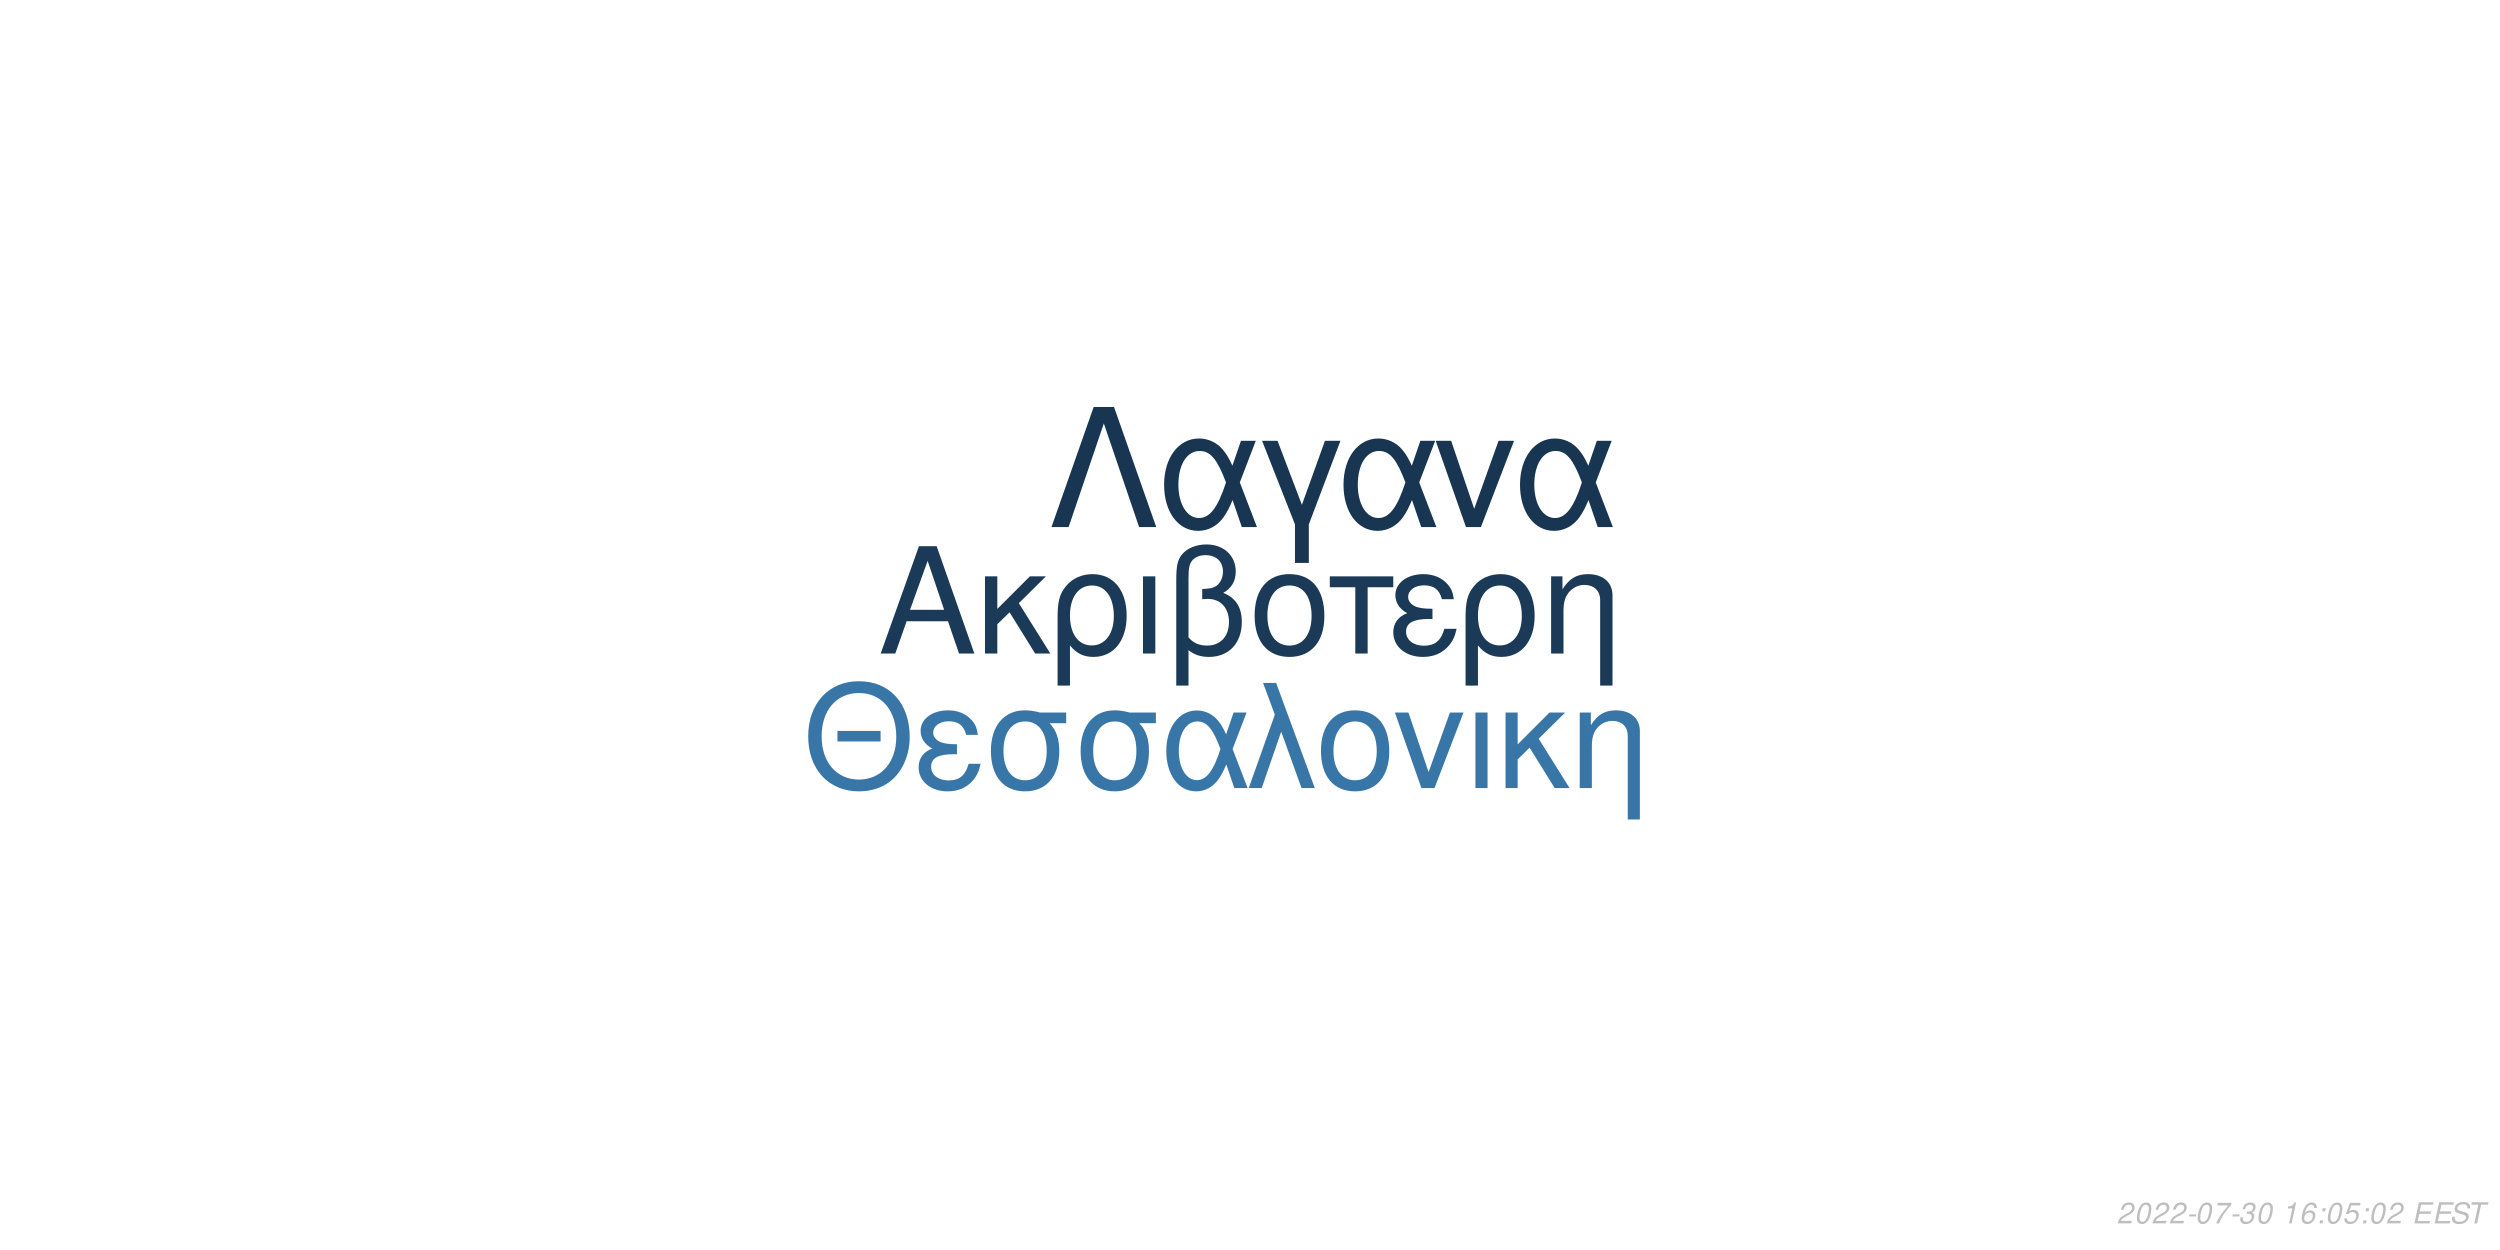
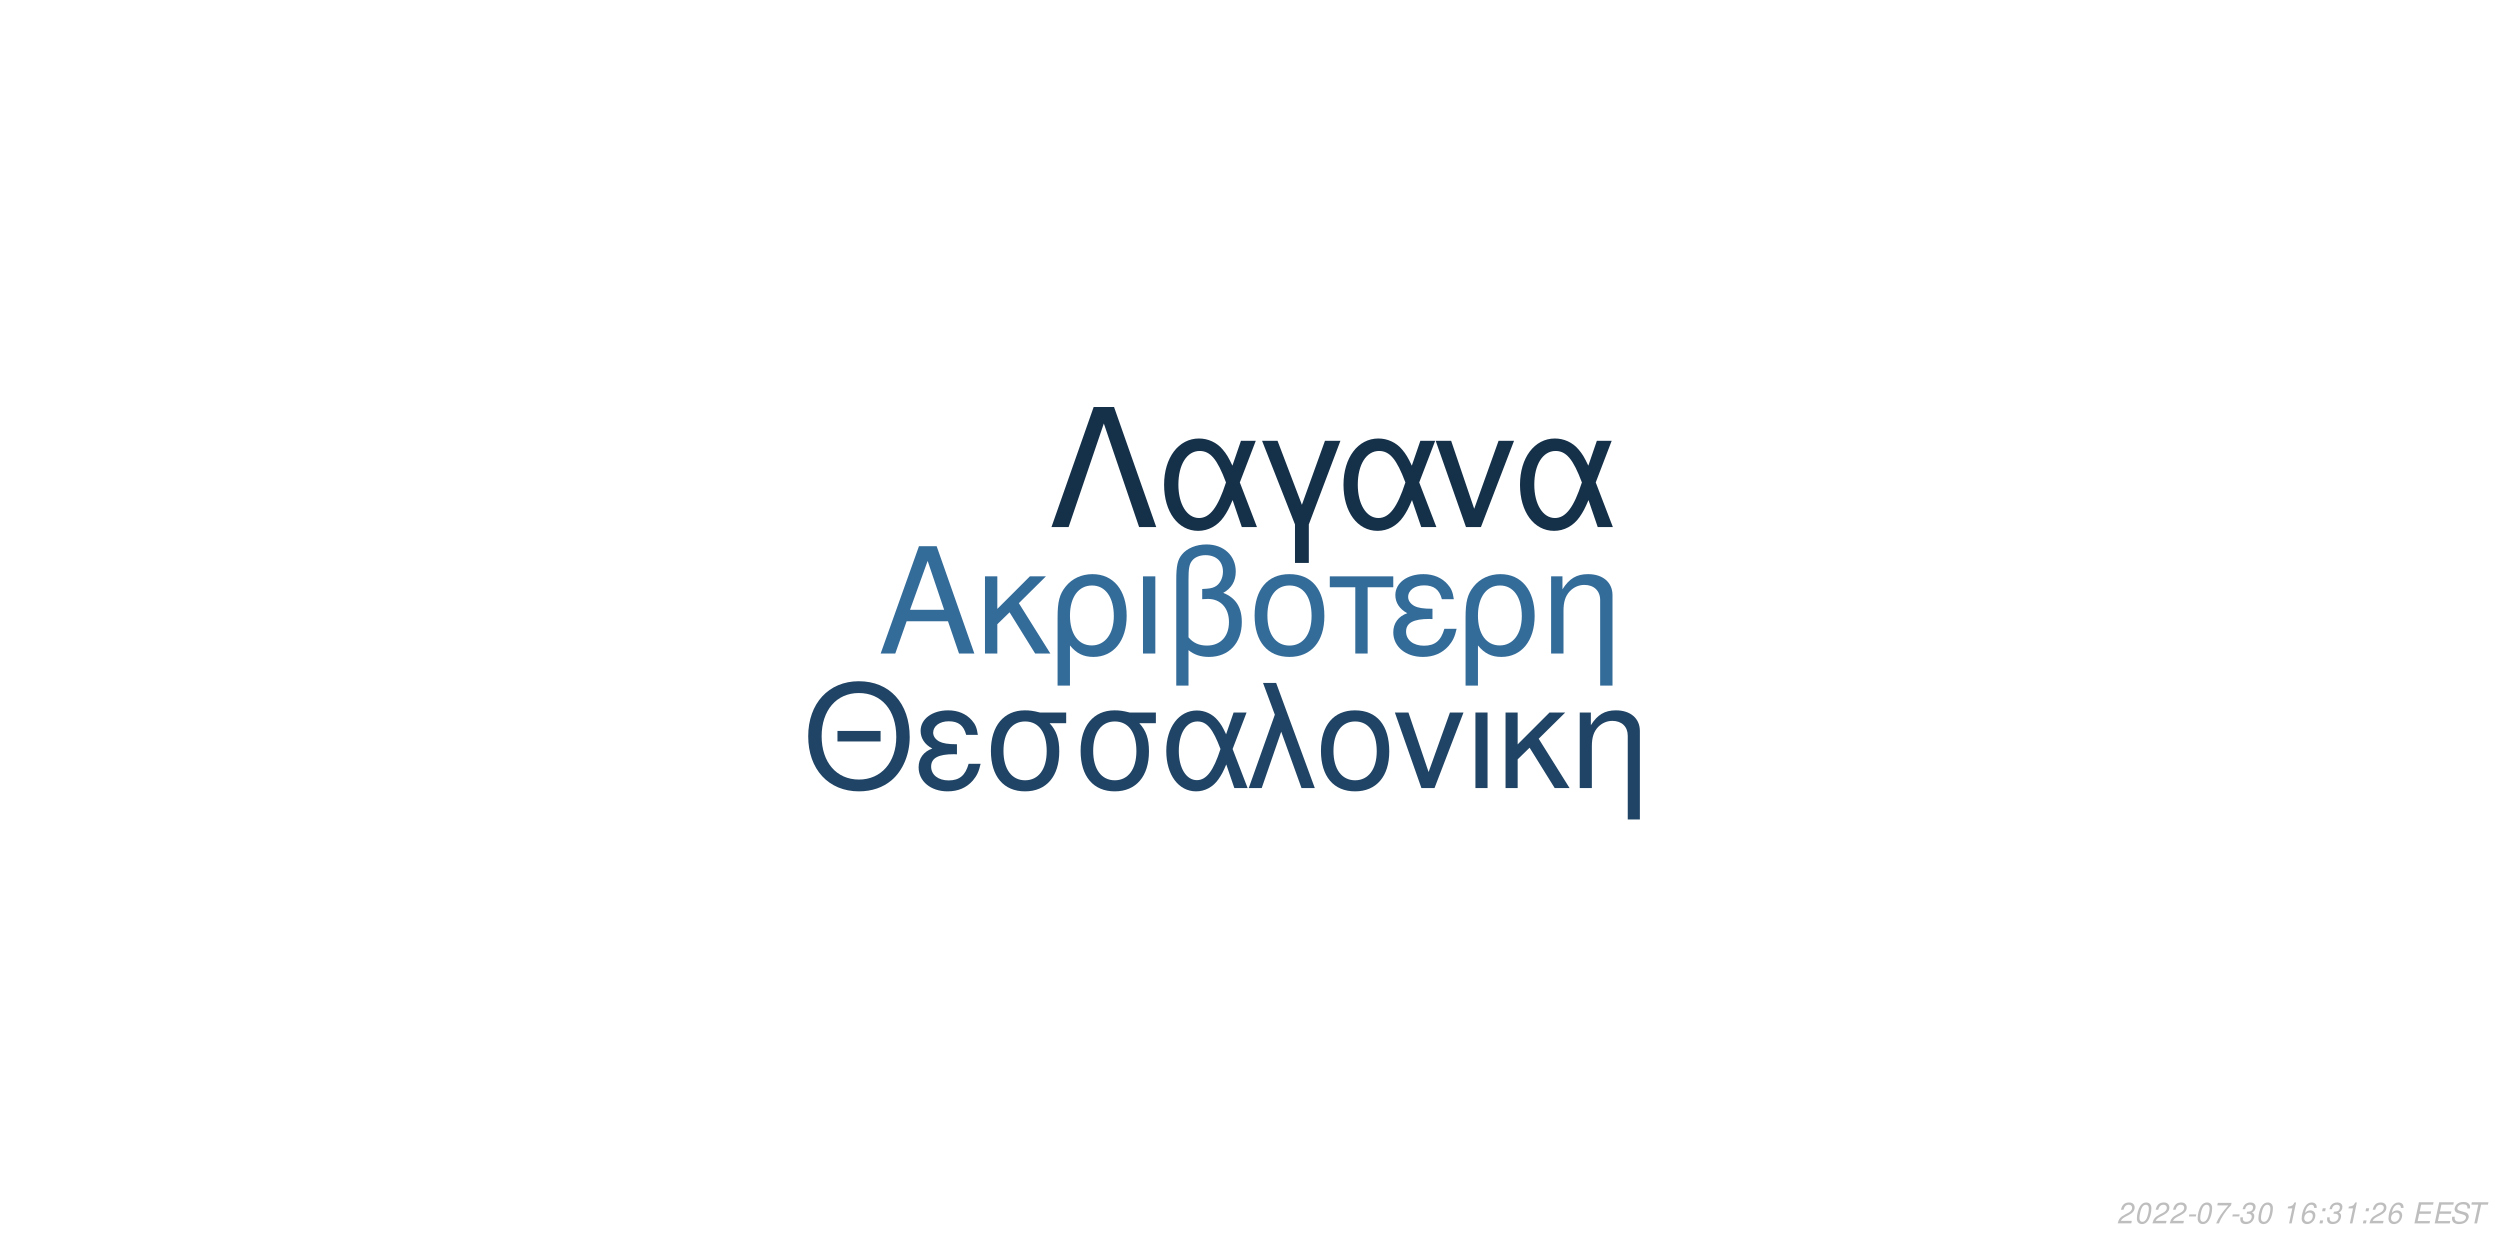
<svg xmlns="http://www.w3.org/2000/svg" xmlns:xlink="http://www.w3.org/1999/xlink" width="864pt" height="432pt" viewBox="0 0 864 432" version="1.1">
  <defs>
    <g>
      <symbol overflow="visible" id="glyph0-0">
        <path style="stroke:none;" d="" />
      </symbol>
      <symbol overflow="visible" id="glyph0-1">
        <path style="stroke:none;" d="M 24.125 -11.141 L 27.938 0 L 33.234 0 L 20.203 -37.094 L 14.094 -37.094 L 0.859 0 L 5.906 0 L 9.828 -11.141 Z M 22.797 -15.109 L 11 -15.109 L 17.094 -32.016 Z M 22.797 -15.109 " />
      </symbol>
      <symbol overflow="visible" id="glyph0-2">
        <path style="stroke:none;" d="M 7.172 -15.422 L 7.172 -26.672 L 2.906 -26.672 L 2.906 0 L 7.172 0 L 7.172 -10.125 L 11.406 -14.25 L 20.25 0 L 25.5 0 L 14.609 -17.406 L 23.969 -26.672 L 18.422 -26.672 Z M 7.172 -15.422 " />
      </symbol>
      <symbol overflow="visible" id="glyph0-3">
        <path style="stroke:none;" d="M 3 11.094 L 7.281 11.094 L 7.281 -2.797 C 9.516 -0.047 11.953 1.172 15.375 1.172 C 22.344 1.172 26.875 -4.422 26.875 -13.031 C 26.875 -21.891 22.297 -27.438 15.062 -27.438 C 11.297 -27.438 7.984 -25.906 5.797 -23.156 C 3.672 -20.516 3 -17.969 3 -12.359 Z M 14.906 -23.516 C 19.547 -23.516 22.438 -19.438 22.438 -12.922 C 22.438 -6.812 19.391 -2.797 14.812 -2.797 C 10.172 -2.797 7.281 -6.766 7.281 -13.125 C 7.281 -19.484 10.234 -23.516 14.906 -23.516 Z M 14.906 -23.516 " />
      </symbol>
      <symbol overflow="visible" id="glyph0-4">
        <path style="stroke:none;" d="M 3.516 0 L 7.781 0 L 7.781 -26.672 L 3.516 -26.672 Z M 3.516 0 " />
      </symbol>
      <symbol overflow="visible" id="glyph0-5">
        <path style="stroke:none;" d="M 4.016 11.094 L 8.25 11.094 L 8.25 -1.172 C 10.172 0.406 12.422 1.172 15.312 1.172 C 22.188 1.172 26.672 -3.609 26.672 -10.891 C 26.672 -15.984 24.578 -19.234 20.25 -20.969 C 23.109 -22.547 24.578 -25.031 24.578 -28.344 C 24.578 -33.844 20.406 -37.703 14.453 -37.703 C 10.938 -37.703 7.734 -36.391 6 -34.25 C 4.484 -32.422 4.016 -30.328 4.016 -25.391 Z M 8.25 -25.656 C 8.25 -29.359 8.5 -30.844 9.469 -32.062 C 10.375 -33.281 12.156 -34 14.094 -34 C 17.812 -34 20.156 -31.812 20.156 -28.297 C 20.156 -25.953 18.984 -23.812 17.297 -23.047 C 16.281 -22.547 15.469 -22.438 12.984 -22.297 L 12.984 -18.781 C 13.734 -18.828 14.344 -18.875 14.969 -18.875 C 19.344 -18.875 22.234 -15.719 22.234 -10.891 C 22.234 -5.906 19.281 -2.75 14.656 -2.75 C 11.953 -2.75 9.922 -3.609 8.25 -5.594 Z M 8.25 -25.656 " />
      </symbol>
      <symbol overflow="visible" id="glyph0-6">
        <path style="stroke:none;" d="M 14.094 -27.438 C 6.562 -27.438 2.094 -22.094 2.094 -13.125 C 2.094 -4.125 6.562 1.172 14.141 1.172 C 21.672 1.172 26.203 -4.172 26.203 -12.922 C 26.203 -22.188 21.828 -27.438 14.094 -27.438 Z M 14.141 -23.516 C 18.938 -23.516 21.781 -19.594 21.781 -12.984 C 21.781 -6.672 18.828 -2.75 14.141 -2.75 C 9.422 -2.75 6.516 -6.672 6.516 -13.125 C 6.516 -19.594 9.422 -23.516 14.141 -23.516 Z M 14.141 -23.516 " />
      </symbol>
      <symbol overflow="visible" id="glyph0-7">
        <path style="stroke:none;" d="M 7.891 0 L 12.156 0 L 12.156 -22.906 L 21.016 -22.906 L 21.016 -26.672 L -0.922 -26.672 L -0.922 -22.906 L 7.891 -22.906 Z M 7.891 0 " />
      </symbol>
      <symbol overflow="visible" id="glyph0-8">
        <path style="stroke:none;" d="M 14.562 -15.469 C 11.344 -15.469 9.562 -15.781 8.297 -16.438 C 6.922 -17.203 6.156 -18.328 6.156 -19.547 C 6.156 -21.891 8.453 -23.562 11.656 -23.562 C 15.062 -23.562 16.953 -22.094 17.812 -18.781 L 21.938 -18.781 C 21.578 -21.266 21.062 -22.5 19.797 -23.922 C 17.812 -26.203 14.906 -27.438 11.453 -27.438 C 5.797 -27.438 1.734 -24.375 1.734 -20.203 C 1.734 -17.609 3.156 -15.375 5.859 -13.938 C 2.797 -12.875 1.016 -10.484 1.016 -7.328 C 1.016 -2.391 5.297 1.172 11.25 1.172 C 14.969 1.172 17.906 -0.109 20.156 -2.641 C 21.578 -4.328 22.297 -5.797 22.906 -8.547 L 18.672 -8.547 C 17.5 -4.422 15.422 -2.703 11.609 -2.703 C 7.938 -2.703 5.438 -4.688 5.438 -7.578 C 5.438 -10.578 7.938 -11.953 13.484 -11.953 C 13.641 -11.953 14.094 -11.953 14.562 -11.906 Z M 14.562 -15.469 " />
      </symbol>
      <symbol overflow="visible" id="glyph0-9">
        <path style="stroke:none;" d="M 3.562 -26.672 L 3.562 0 L 7.844 0 L 7.844 -14.703 C 7.844 -17.906 8.5 -19.891 10.031 -21.531 C 11.406 -22.953 13.188 -23.719 15.062 -23.719 C 18.375 -23.719 20.516 -21.672 20.516 -18.469 L 20.516 11.094 L 24.781 11.094 L 24.781 -20.156 C 24.781 -24.578 21.469 -27.438 16.328 -27.438 C 12.359 -27.438 9.828 -25.906 7.484 -22.188 L 7.484 -26.672 Z M 3.562 -26.672 " />
      </symbol>
      <symbol overflow="visible" id="glyph1-0">
        <path style="stroke:none;" d="" />
      </symbol>
      <symbol overflow="visible" id="glyph1-1">
        <path style="stroke:none;" d="M 26.859 -19.734 L 11.953 -19.734 L 11.953 -16.094 L 26.859 -16.094 Z M 19.328 -36.922 C 8.922 -36.922 1.844 -29.25 1.844 -17.891 C 1.844 -6.484 8.875 1.141 19.391 1.141 C 23.812 1.141 27.703 -0.203 30.641 -2.688 C 34.578 -6.031 36.922 -11.656 36.922 -17.594 C 36.922 -29.297 30 -36.922 19.328 -36.922 Z M 19.328 -32.844 C 27.203 -32.844 32.281 -26.906 32.281 -17.688 C 32.281 -8.922 27.062 -2.938 19.391 -2.938 C 11.609 -2.938 6.484 -8.922 6.484 -17.891 C 6.484 -26.859 11.609 -32.844 19.328 -32.844 Z M 19.328 -32.844 " />
      </symbol>
      <symbol overflow="visible" id="glyph1-2">
        <path style="stroke:none;" d="M 14.25 -15.141 C 11.109 -15.141 9.375 -15.453 8.125 -16.094 C 6.781 -16.844 6.031 -17.938 6.031 -19.141 C 6.031 -21.422 8.266 -23.078 11.406 -23.078 C 14.75 -23.078 16.594 -21.625 17.438 -18.391 L 21.469 -18.391 C 21.125 -20.828 20.625 -22.031 19.391 -23.422 C 17.438 -25.656 14.594 -26.859 11.219 -26.859 C 5.688 -26.859 1.688 -23.875 1.688 -19.781 C 1.688 -17.234 3.094 -15.047 5.734 -13.656 C 2.734 -12.609 1 -10.266 1 -7.172 C 1 -2.344 5.188 1.141 11.016 1.141 C 14.656 1.141 17.547 -0.094 19.734 -2.594 C 21.125 -4.234 21.828 -5.688 22.422 -8.375 L 18.281 -8.375 C 17.141 -4.328 15.094 -2.641 11.359 -2.641 C 7.766 -2.641 5.328 -4.578 5.328 -7.422 C 5.328 -10.359 7.766 -11.703 13.203 -11.703 C 13.359 -11.703 13.797 -11.703 14.25 -11.656 Z M 14.25 -15.141 " />
      </symbol>
      <symbol overflow="visible" id="glyph1-3">
        <path style="stroke:none;" d="M 29 -26.109 L 19.938 -26.109 C 17.594 -26.703 16.438 -26.859 14.703 -26.859 C 7.469 -26.859 2.984 -21.469 2.984 -12.859 C 2.984 -4.031 7.375 1.141 14.797 1.141 C 22.172 1.141 26.609 -4.078 26.609 -12.656 C 26.609 -17.047 25.656 -19.828 23.266 -22.422 L 29 -22.422 Z M 14.797 -23.016 C 19.531 -23.016 22.266 -19.234 22.266 -12.75 C 22.266 -6.531 19.438 -2.688 14.797 -2.688 C 10.172 -2.688 7.328 -6.531 7.328 -12.859 C 7.328 -19.188 10.172 -23.016 14.797 -23.016 Z M 14.797 -23.016 " />
      </symbol>
      <symbol overflow="visible" id="glyph1-4">
        <path style="stroke:none;" d="M 29.344 -26.109 L 24.859 -26.109 L 22.266 -18.578 C 21.125 -21.031 20.484 -22.125 19.328 -23.469 C 17.547 -25.609 14.906 -26.812 12.156 -26.812 C 5.984 -26.812 1.594 -20.984 1.594 -12.812 C 1.594 -4.578 5.828 1.141 11.906 1.141 C 14.953 1.141 17.734 -0.344 19.625 -3.047 C 20.672 -4.531 21.281 -5.688 22.328 -8.172 L 25.109 0 L 29.703 0 L 24.516 -13.5 Z M 20.328 -13.5 C 17.891 -5.922 15.453 -2.734 12.156 -2.734 C 8.516 -2.734 5.922 -6.922 5.922 -12.812 C 5.922 -18.938 8.516 -23.016 12.359 -23.016 C 15.594 -23.016 17.688 -20.531 20.328 -13.5 Z M 20.328 -13.5 " />
      </symbol>
      <symbol overflow="visible" id="glyph1-5">
        <path style="stroke:none;" d="M 1.094 0 L 5.578 0 L 12.312 -19.484 L 19.328 0 L 23.922 0 L 10.562 -36.328 L 6.031 -36.328 L 10.109 -25.359 Z M 1.094 0 " />
      </symbol>
      <symbol overflow="visible" id="glyph1-6">
        <path style="stroke:none;" d="M 13.797 -26.859 C 6.422 -26.859 2.047 -21.625 2.047 -12.859 C 2.047 -4.031 6.422 1.141 13.859 1.141 C 21.234 1.141 25.656 -4.078 25.656 -12.656 C 25.656 -21.719 21.375 -26.859 13.797 -26.859 Z M 13.859 -23.016 C 18.531 -23.016 21.328 -19.188 21.328 -12.703 C 21.328 -6.531 18.438 -2.688 13.859 -2.688 C 9.219 -2.688 6.375 -6.531 6.375 -12.859 C 6.375 -19.188 9.219 -23.016 13.859 -23.016 Z M 13.859 -23.016 " />
      </symbol>
      <symbol overflow="visible" id="glyph1-7">
        <path style="stroke:none;" d="M 14.297 0 L 24.312 -26.109 L 19.625 -26.109 L 12.25 -5.531 L 5.281 -26.109 L 0.594 -26.109 L 9.766 0 Z M 14.297 0 " />
      </symbol>
      <symbol overflow="visible" id="glyph1-8">
        <path style="stroke:none;" d="M 3.438 0 L 7.625 0 L 7.625 -26.109 L 3.438 -26.109 Z M 3.438 0 " />
      </symbol>
      <symbol overflow="visible" id="glyph1-9">
        <path style="stroke:none;" d="M 7.031 -15.094 L 7.031 -26.109 L 2.844 -26.109 L 2.844 0 L 7.031 0 L 7.031 -9.922 L 11.156 -13.953 L 19.828 0 L 24.969 0 L 14.297 -17.047 L 23.469 -26.109 L 18.031 -26.109 Z M 7.031 -15.094 " />
      </symbol>
      <symbol overflow="visible" id="glyph1-10">
        <path style="stroke:none;" d="M 3.484 -26.109 L 3.484 0 L 7.672 0 L 7.672 -14.406 C 7.672 -17.547 8.328 -19.484 9.812 -21.078 C 11.156 -22.469 12.906 -23.219 14.75 -23.219 C 17.984 -23.219 20.078 -21.234 20.078 -18.094 L 20.078 10.859 L 24.266 10.859 L 24.266 -19.734 C 24.266 -24.062 21.031 -26.859 16 -26.859 C 12.109 -26.859 9.609 -25.359 7.328 -21.719 L 7.328 -26.109 Z M 3.484 -26.109 " />
      </symbol>
      <symbol overflow="visible" id="glyph2-0">
        <path style="stroke:none;" d="" />
      </symbol>
      <symbol overflow="visible" id="glyph2-1">
        <path style="stroke:none;" d="M 22.531 -41.484 L 15.484 -41.484 L 0.906 0 L 6.828 0 L 19 -35.797 L 31.188 0 L 37.109 0 Z M 22.531 -41.484 " />
      </symbol>
      <symbol overflow="visible" id="glyph2-2">
        <path style="stroke:none;" d="M 33.516 -29.812 L 28.391 -29.812 L 25.438 -21.219 C 24.125 -24.016 23.391 -25.266 22.078 -26.797 C 20.031 -29.25 17.016 -30.609 13.891 -30.609 C 6.828 -30.609 1.828 -23.953 1.828 -14.625 C 1.828 -5.234 6.656 1.312 13.594 1.312 C 17.078 1.312 20.266 -0.391 22.422 -3.469 C 23.609 -5.172 24.297 -6.484 25.5 -9.328 L 28.688 0 L 33.922 0 L 28 -15.422 Z M 23.219 -15.422 C 20.422 -6.766 17.641 -3.125 13.891 -3.125 C 9.734 -3.125 6.766 -7.906 6.766 -14.625 C 6.766 -21.625 9.734 -26.297 14.109 -26.297 C 17.812 -26.297 20.203 -23.453 23.219 -15.422 Z M 23.219 -15.422 " />
      </symbol>
      <symbol overflow="visible" id="glyph2-3">
        <path style="stroke:none;" d="M 12.062 12.406 L 16.844 12.406 L 16.844 -0.906 L 27.766 -29.812 L 22.422 -29.812 L 14.453 -7.688 L 6.031 -29.812 L 0.688 -29.812 L 12.062 -0.906 Z M 12.062 12.406 " />
      </symbol>
      <symbol overflow="visible" id="glyph2-4">
        <path style="stroke:none;" d="M 16.328 0 L 27.766 -29.812 L 22.422 -29.812 L 14 -6.312 L 6.031 -29.812 L 0.688 -29.812 L 11.156 0 Z M 16.328 0 " />
      </symbol>
      <symbol overflow="visible" id="glyph3-0">
        <path style="stroke:none;" d="" />
      </symbol>
      <symbol overflow="visible" id="glyph3-1">
        <path style="stroke:none;" d="M 5.234 -0.875 L 1.469 -0.875 C 1.641 -1.375 2.203 -1.891 3.109 -2.344 L 4.234 -2.938 C 5.562 -3.625 6.219 -4.469 6.219 -5.484 C 6.219 -5.938 6.062 -6.359 5.797 -6.656 C 5.469 -7.047 4.984 -7.234 4.312 -7.234 C 2.766 -7.234 1.891 -6.453 1.484 -4.734 L 2.375 -4.734 C 2.484 -5.188 2.609 -5.484 2.797 -5.75 C 3.094 -6.203 3.609 -6.453 4.188 -6.453 C 4.891 -6.453 5.344 -6.031 5.344 -5.375 C 5.344 -4.703 4.859 -4.094 4.016 -3.656 L 2.984 -3.125 C 1.234 -2.188 0.797 -1.656 0.344 -0.016 L 5.047 -0.016 Z M 5.234 -0.875 " />
      </symbol>
      <symbol overflow="visible" id="glyph3-2">
        <path style="stroke:none;" d="M 4.203 -7.234 C 3.375 -7.234 2.688 -6.812 2.125 -5.984 C 1.484 -5.047 0.984 -3.188 0.984 -1.734 C 0.984 -1.109 1.172 -0.562 1.484 -0.266 C 1.797 0.047 2.281 0.234 2.766 0.234 C 3.625 0.234 4.281 -0.156 4.859 -1.016 C 5.516 -1.953 6 -3.797 6 -5.266 C 6 -6.5 5.328 -7.234 4.203 -7.234 Z M 4.094 -6.453 C 4.734 -6.453 5.125 -5.984 5.125 -5.156 C 5.125 -4.203 4.781 -2.625 4.406 -1.812 C 3.984 -0.938 3.516 -0.547 2.875 -0.547 C 2.25 -0.547 1.875 -1.031 1.875 -1.828 C 1.875 -2.797 2.203 -4.344 2.594 -5.203 C 2.984 -6.047 3.453 -6.453 4.094 -6.453 Z M 4.094 -6.453 " />
      </symbol>
      <symbol overflow="visible" id="glyph3-3">
        <path style="stroke:none;" d="M 3.516 -3.125 L 1.125 -3.125 L 0.969 -2.406 L 3.359 -2.406 Z M 3.516 -3.125 " />
      </symbol>
      <symbol overflow="visible" id="glyph3-4">
        <path style="stroke:none;" d="M 6.703 -7.094 L 1.953 -7.094 L 1.766 -6.219 L 5.594 -6.219 C 3.344 -3.688 2.266 -2.109 1.375 0 L 2.344 0 C 3.031 -1.906 4.828 -4.594 6.547 -6.281 Z M 6.703 -7.094 " />
      </symbol>
      <symbol overflow="visible" id="glyph3-5">
        <path style="stroke:none;" d="M 2.922 -3.312 C 3.125 -3.344 3.234 -3.344 3.375 -3.344 C 4.203 -3.344 4.688 -3 4.688 -2.406 C 4.688 -1.312 3.906 -0.547 2.781 -0.547 C 2.047 -0.547 1.594 -0.938 1.594 -1.562 C 1.594 -1.719 1.609 -1.844 1.656 -2.094 L 0.766 -2.094 C 0.734 -1.797 0.719 -1.641 0.719 -1.469 C 0.719 -0.375 1.406 0.234 2.641 0.234 C 3.547 0.234 4.297 -0.078 4.812 -0.656 C 5.266 -1.156 5.562 -1.875 5.562 -2.547 C 5.562 -3.125 5.344 -3.453 4.797 -3.734 C 5.641 -4.234 6.016 -4.844 6.016 -5.734 C 6.016 -6.656 5.312 -7.234 4.203 -7.234 C 3.375 -7.234 2.672 -6.938 2.188 -6.375 C 1.891 -6.031 1.703 -5.641 1.516 -4.906 L 2.391 -4.906 C 2.5 -5.359 2.594 -5.594 2.734 -5.812 C 3.047 -6.234 3.516 -6.453 4.078 -6.453 C 4.734 -6.453 5.141 -6.125 5.141 -5.578 C 5.141 -5.188 5.016 -4.797 4.797 -4.547 C 4.516 -4.234 4 -4.062 3.266 -4.062 L 3.078 -4.062 Z M 2.922 -3.312 " />
      </symbol>
      <symbol overflow="visible" id="glyph3-6">
        <path style="stroke:none;" d="" />
      </symbol>
      <symbol overflow="visible" id="glyph3-7">
        <path style="stroke:none;" d="M 3.703 -5.188 L 2.594 0 L 3.469 0 L 5.016 -7.234 L 4.438 -7.234 C 3.906 -6.156 3.688 -6.016 2.234 -5.812 L 2.109 -5.188 Z M 3.703 -5.188 " />
      </symbol>
      <symbol overflow="visible" id="glyph3-8">
        <path style="stroke:none;" d="M 6.125 -5.344 L 6.141 -5.625 C 6.141 -6.609 5.453 -7.234 4.391 -7.234 C 3.438 -7.234 2.641 -6.719 2.016 -5.703 C 1.422 -4.781 0.938 -2.953 0.938 -1.688 C 0.938 -0.516 1.688 0.234 2.859 0.234 C 3.703 0.234 4.438 -0.156 5 -0.875 C 5.406 -1.422 5.672 -2.156 5.672 -2.766 C 5.672 -3.812 4.969 -4.5 3.906 -4.5 C 3.234 -4.5 2.672 -4.234 2.094 -3.625 C 2.406 -5.375 3.234 -6.453 4.25 -6.453 C 4.703 -6.453 5.062 -6.234 5.172 -5.844 C 5.203 -5.719 5.234 -5.578 5.25 -5.344 Z M 3.656 -3.734 C 4.344 -3.734 4.797 -3.281 4.797 -2.625 C 4.797 -1.469 3.984 -0.547 2.984 -0.547 C 2.297 -0.547 1.812 -1.047 1.812 -1.766 C 1.812 -2.859 2.625 -3.734 3.656 -3.734 Z M 3.656 -3.734 " />
      </symbol>
      <symbol overflow="visible" id="glyph3-9">
        <path style="stroke:none;" d="M 2.359 -1.031 L 1.312 -1.031 L 1.094 0 L 2.141 0 Z M 3.266 -5.234 L 2.219 -5.234 L 2 -4.203 L 3.047 -4.203 Z M 3.266 -5.234 " />
      </symbol>
      <symbol overflow="visible" id="glyph3-10">
-         <path style="stroke:none;" d="M 6.297 -7.094 L 2.594 -7.094 L 1.234 -3.234 L 2.047 -3.234 C 2.656 -3.766 2.938 -3.906 3.531 -3.906 C 4.328 -3.906 4.797 -3.453 4.797 -2.688 C 4.797 -1.438 3.969 -0.547 2.828 -0.547 C 2.031 -0.547 1.609 -0.938 1.578 -1.734 L 0.703 -1.734 L 0.703 -1.516 C 0.703 -0.938 0.844 -0.547 1.188 -0.266 C 1.562 0.062 2.078 0.234 2.703 0.234 C 3.656 0.234 4.391 -0.156 4.984 -0.922 C 5.422 -1.5 5.672 -2.234 5.672 -2.953 C 5.672 -4 4.938 -4.672 3.812 -4.672 C 3.328 -4.672 2.906 -4.547 2.406 -4.234 L 3.109 -6.219 L 6.109 -6.219 Z M 6.297 -7.094 " />
+         <path style="stroke:none;" d="M 2.547 -3.312 L 6.5 -3.312 L 6.688 -4.141 L 2.719 -4.141 L 3.219 -6.469 L 7.344 -6.469 L 7.516 -7.297 L 2.453 -7.297 L 0.906 0 L 6.125 0 L 6.297 -0.812 L 2.016 -0.812 Z M 2.547 -3.312 " />
      </symbol>
      <symbol overflow="visible" id="glyph3-11">
-         <path style="stroke:none;" d="M 2.547 -3.312 L 6.5 -3.312 L 6.688 -4.141 L 2.719 -4.141 L 3.219 -6.469 L 7.344 -6.469 L 7.516 -7.297 L 2.453 -7.297 L 0.906 0 L 6.125 0 L 6.297 -0.812 L 2.016 -0.812 Z M 2.547 -3.312 " />
+         <path style="stroke:none;" d="M 7.062 -5.156 C 7.125 -5.438 7.141 -5.562 7.141 -5.703 C 7.141 -6.156 6.938 -6.594 6.594 -6.891 C 6.188 -7.25 5.656 -7.406 4.875 -7.406 C 3.844 -7.406 3.047 -7.125 2.5 -6.562 C 2.094 -6.141 1.781 -5.438 1.781 -4.922 C 1.781 -4.297 2.219 -3.766 2.891 -3.562 L 4.594 -3.094 C 5.406 -2.859 5.734 -2.578 5.734 -2.094 C 5.734 -1.781 5.547 -1.406 5.266 -1.141 C 4.844 -0.766 4.266 -0.578 3.453 -0.578 C 2.328 -0.578 1.812 -0.984 1.812 -1.906 C 1.812 -2.047 1.812 -2.125 1.844 -2.312 L 0.984 -2.312 C 0.906 -2.062 0.891 -1.906 0.891 -1.688 C 0.891 -0.484 1.797 0.234 3.297 0.234 C 4.359 0.234 5.234 -0.062 5.812 -0.609 C 6.344 -1.078 6.688 -1.797 6.688 -2.375 C 6.688 -2.641 6.609 -2.906 6.453 -3.156 C 6.234 -3.5 5.938 -3.703 5.469 -3.828 L 3.75 -4.312 C 2.984 -4.547 2.734 -4.734 2.734 -5.188 C 2.734 -5.547 2.875 -5.844 3.188 -6.109 C 3.547 -6.438 4.031 -6.594 4.703 -6.594 C 5.266 -6.594 5.688 -6.484 5.906 -6.297 C 6.094 -6.125 6.219 -5.797 6.219 -5.516 C 6.219 -5.422 6.203 -5.344 6.188 -5.156 Z M 7.062 -5.156 " />
      </symbol>
      <symbol overflow="visible" id="glyph3-12">
-         <path style="stroke:none;" d="M 7.062 -5.156 C 7.125 -5.438 7.141 -5.562 7.141 -5.703 C 7.141 -6.156 6.938 -6.594 6.594 -6.891 C 6.188 -7.25 5.656 -7.406 4.875 -7.406 C 3.844 -7.406 3.047 -7.125 2.5 -6.562 C 2.094 -6.141 1.781 -5.438 1.781 -4.922 C 1.781 -4.297 2.219 -3.766 2.891 -3.562 L 4.594 -3.094 C 5.406 -2.859 5.734 -2.578 5.734 -2.094 C 5.734 -1.781 5.547 -1.406 5.266 -1.141 C 4.844 -0.766 4.266 -0.578 3.453 -0.578 C 2.328 -0.578 1.812 -0.984 1.812 -1.906 C 1.812 -2.047 1.812 -2.125 1.844 -2.312 L 0.984 -2.312 C 0.906 -2.062 0.891 -1.906 0.891 -1.688 C 0.891 -0.484 1.797 0.234 3.297 0.234 C 4.359 0.234 5.234 -0.062 5.812 -0.609 C 6.344 -1.078 6.688 -1.797 6.688 -2.375 C 6.688 -2.641 6.609 -2.906 6.453 -3.156 C 6.234 -3.5 5.938 -3.703 5.469 -3.828 L 3.75 -4.312 C 2.984 -4.547 2.734 -4.734 2.734 -5.188 C 2.734 -5.547 2.875 -5.844 3.188 -6.109 C 3.547 -6.438 4.031 -6.594 4.703 -6.594 C 5.266 -6.594 5.688 -6.484 5.906 -6.297 C 6.094 -6.125 6.219 -5.797 6.219 -5.516 C 6.219 -5.422 6.203 -5.344 6.188 -5.156 Z M 7.062 -5.156 " />
-       </symbol>
-       <symbol overflow="visible" id="glyph3-13">
        <path style="stroke:none;" d="M 4.938 -6.469 L 7.312 -6.469 L 7.484 -7.297 L 1.75 -7.297 L 1.578 -6.469 L 3.984 -6.469 L 2.609 0 L 3.547 0 Z M 4.938 -6.469 " />
      </symbol>
    </g>
  </defs>
  <g id="surface1">
    <rect x="0" y="0" width="864" height="432" style="fill:rgb(100%,100%,100%);fill-opacity:1;stroke:none;" />
-     <g style="fill:rgb(10.588%,22.745%,34.51%);fill-opacity:1;">
+     <g style="fill:rgb(20%,41.961%,60%);fill-opacity:1;">
      <use xlink:href="#glyph0-1" x="303.5" y="225.861" />
      <use xlink:href="#glyph0-2" x="337.5" y="225.861" />
      <use xlink:href="#glyph0-3" x="362.5" y="225.861" />
      <use xlink:href="#glyph0-4" x="391.5" y="225.861" />
      <use xlink:href="#glyph0-5" x="402.5" y="225.861" />
      <use xlink:href="#glyph0-6" x="431.5" y="225.861" />
      <use xlink:href="#glyph0-7" x="460.5" y="225.861" />
      <use xlink:href="#glyph0-8" x="480.5" y="225.861" />
      <use xlink:href="#glyph0-3" x="503.5" y="225.861" />
      <use xlink:href="#glyph0-9" x="532.5" y="225.861" />
    </g>
-     <g style="fill:rgb(22.353%,46.275%,65.882%);fill-opacity:1;">
+     <g style="fill:rgb(12.549%,26.667%,39.608%);fill-opacity:1;">
      <use xlink:href="#glyph1-1" x="277.473" y="272.354" />
      <use xlink:href="#glyph1-2" x="316.473" y="272.354" />
      <use xlink:href="#glyph1-3" x="339.473" y="272.354" />
      <use xlink:href="#glyph1-3" x="370.473" y="272.354" />
      <use xlink:href="#glyph1-4" x="401.473" y="272.354" />
      <use xlink:href="#glyph1-5" x="430.473" y="272.354" />
      <use xlink:href="#glyph1-6" x="454.473" y="272.354" />
      <use xlink:href="#glyph1-7" x="481.473" y="272.354" />
      <use xlink:href="#glyph1-8" x="506.473" y="272.354" />
      <use xlink:href="#glyph1-9" x="517.473" y="272.354" />
      <use xlink:href="#glyph1-10" x="542.473" y="272.354" />
    </g>
-     <g style="fill:rgb(9.412%,21.176%,31.765%);fill-opacity:1;">
+     <g style="fill:rgb(8.235%,18.824%,28.627%);fill-opacity:1;">
      <use xlink:href="#glyph2-1" x="362.484" y="182.152" />
      <use xlink:href="#glyph2-2" x="400.484" y="182.152" />
      <use xlink:href="#glyph2-3" x="435.484" y="182.152" />
      <use xlink:href="#glyph2-2" x="462.484" y="182.152" />
      <use xlink:href="#glyph2-4" x="495.484" y="182.152" />
      <use xlink:href="#glyph2-2" x="523.484" y="182.152" />
    </g>
    <g style="fill:rgb(74.51%,74.51%,74.51%);fill-opacity:1;">
      <use xlink:href="#glyph3-1" x="731.52" y="422.81" />
      <use xlink:href="#glyph3-2" x="737.52" y="422.81" />
      <use xlink:href="#glyph3-1" x="743.52" y="422.81" />
      <use xlink:href="#glyph3-1" x="749.52" y="422.81" />
      <use xlink:href="#glyph3-3" x="755.52" y="422.81" />
      <use xlink:href="#glyph3-2" x="758.52" y="422.81" />
      <use xlink:href="#glyph3-4" x="764.52" y="422.81" />
      <use xlink:href="#glyph3-3" x="770.52" y="422.81" />
      <use xlink:href="#glyph3-5" x="773.52" y="422.81" />
      <use xlink:href="#glyph3-2" x="779.52" y="422.81" />
      <use xlink:href="#glyph3-6" x="785.52" y="422.81" />
      <use xlink:href="#glyph3-7" x="788.52" y="422.81" />
      <use xlink:href="#glyph3-8" x="794.52" y="422.81" />
      <use xlink:href="#glyph3-9" x="800.52" y="422.81" />
-       <use xlink:href="#glyph3-2" x="803.52" y="422.81" />
-       <use xlink:href="#glyph3-10" x="809.52" y="422.81" />
+       <use xlink:href="#glyph3-5" x="803.52" y="422.81" />
+       <use xlink:href="#glyph3-7" x="809.52" y="422.81" />
      <use xlink:href="#glyph3-9" x="815.52" y="422.81" />
-       <use xlink:href="#glyph3-2" x="818.52" y="422.81" />
-       <use xlink:href="#glyph3-1" x="824.52" y="422.81" />
+       <use xlink:href="#glyph3-1" x="818.52" y="422.81" />
+       <use xlink:href="#glyph3-8" x="824.52" y="422.81" />
      <use xlink:href="#glyph3-6" x="830.52" y="422.81" />
-       <use xlink:href="#glyph3-11" x="833.52" y="422.81" />
-       <use xlink:href="#glyph3-11" x="840.52" y="422.81" />
-       <use xlink:href="#glyph3-12" x="846.52" y="422.81" />
-       <use xlink:href="#glyph3-13" x="852.52" y="422.81" />
+       <use xlink:href="#glyph3-10" x="833.52" y="422.81" />
+       <use xlink:href="#glyph3-10" x="840.52" y="422.81" />
+       <use xlink:href="#glyph3-11" x="846.52" y="422.81" />
+       <use xlink:href="#glyph3-12" x="852.52" y="422.81" />
    </g>
  </g>
</svg>
